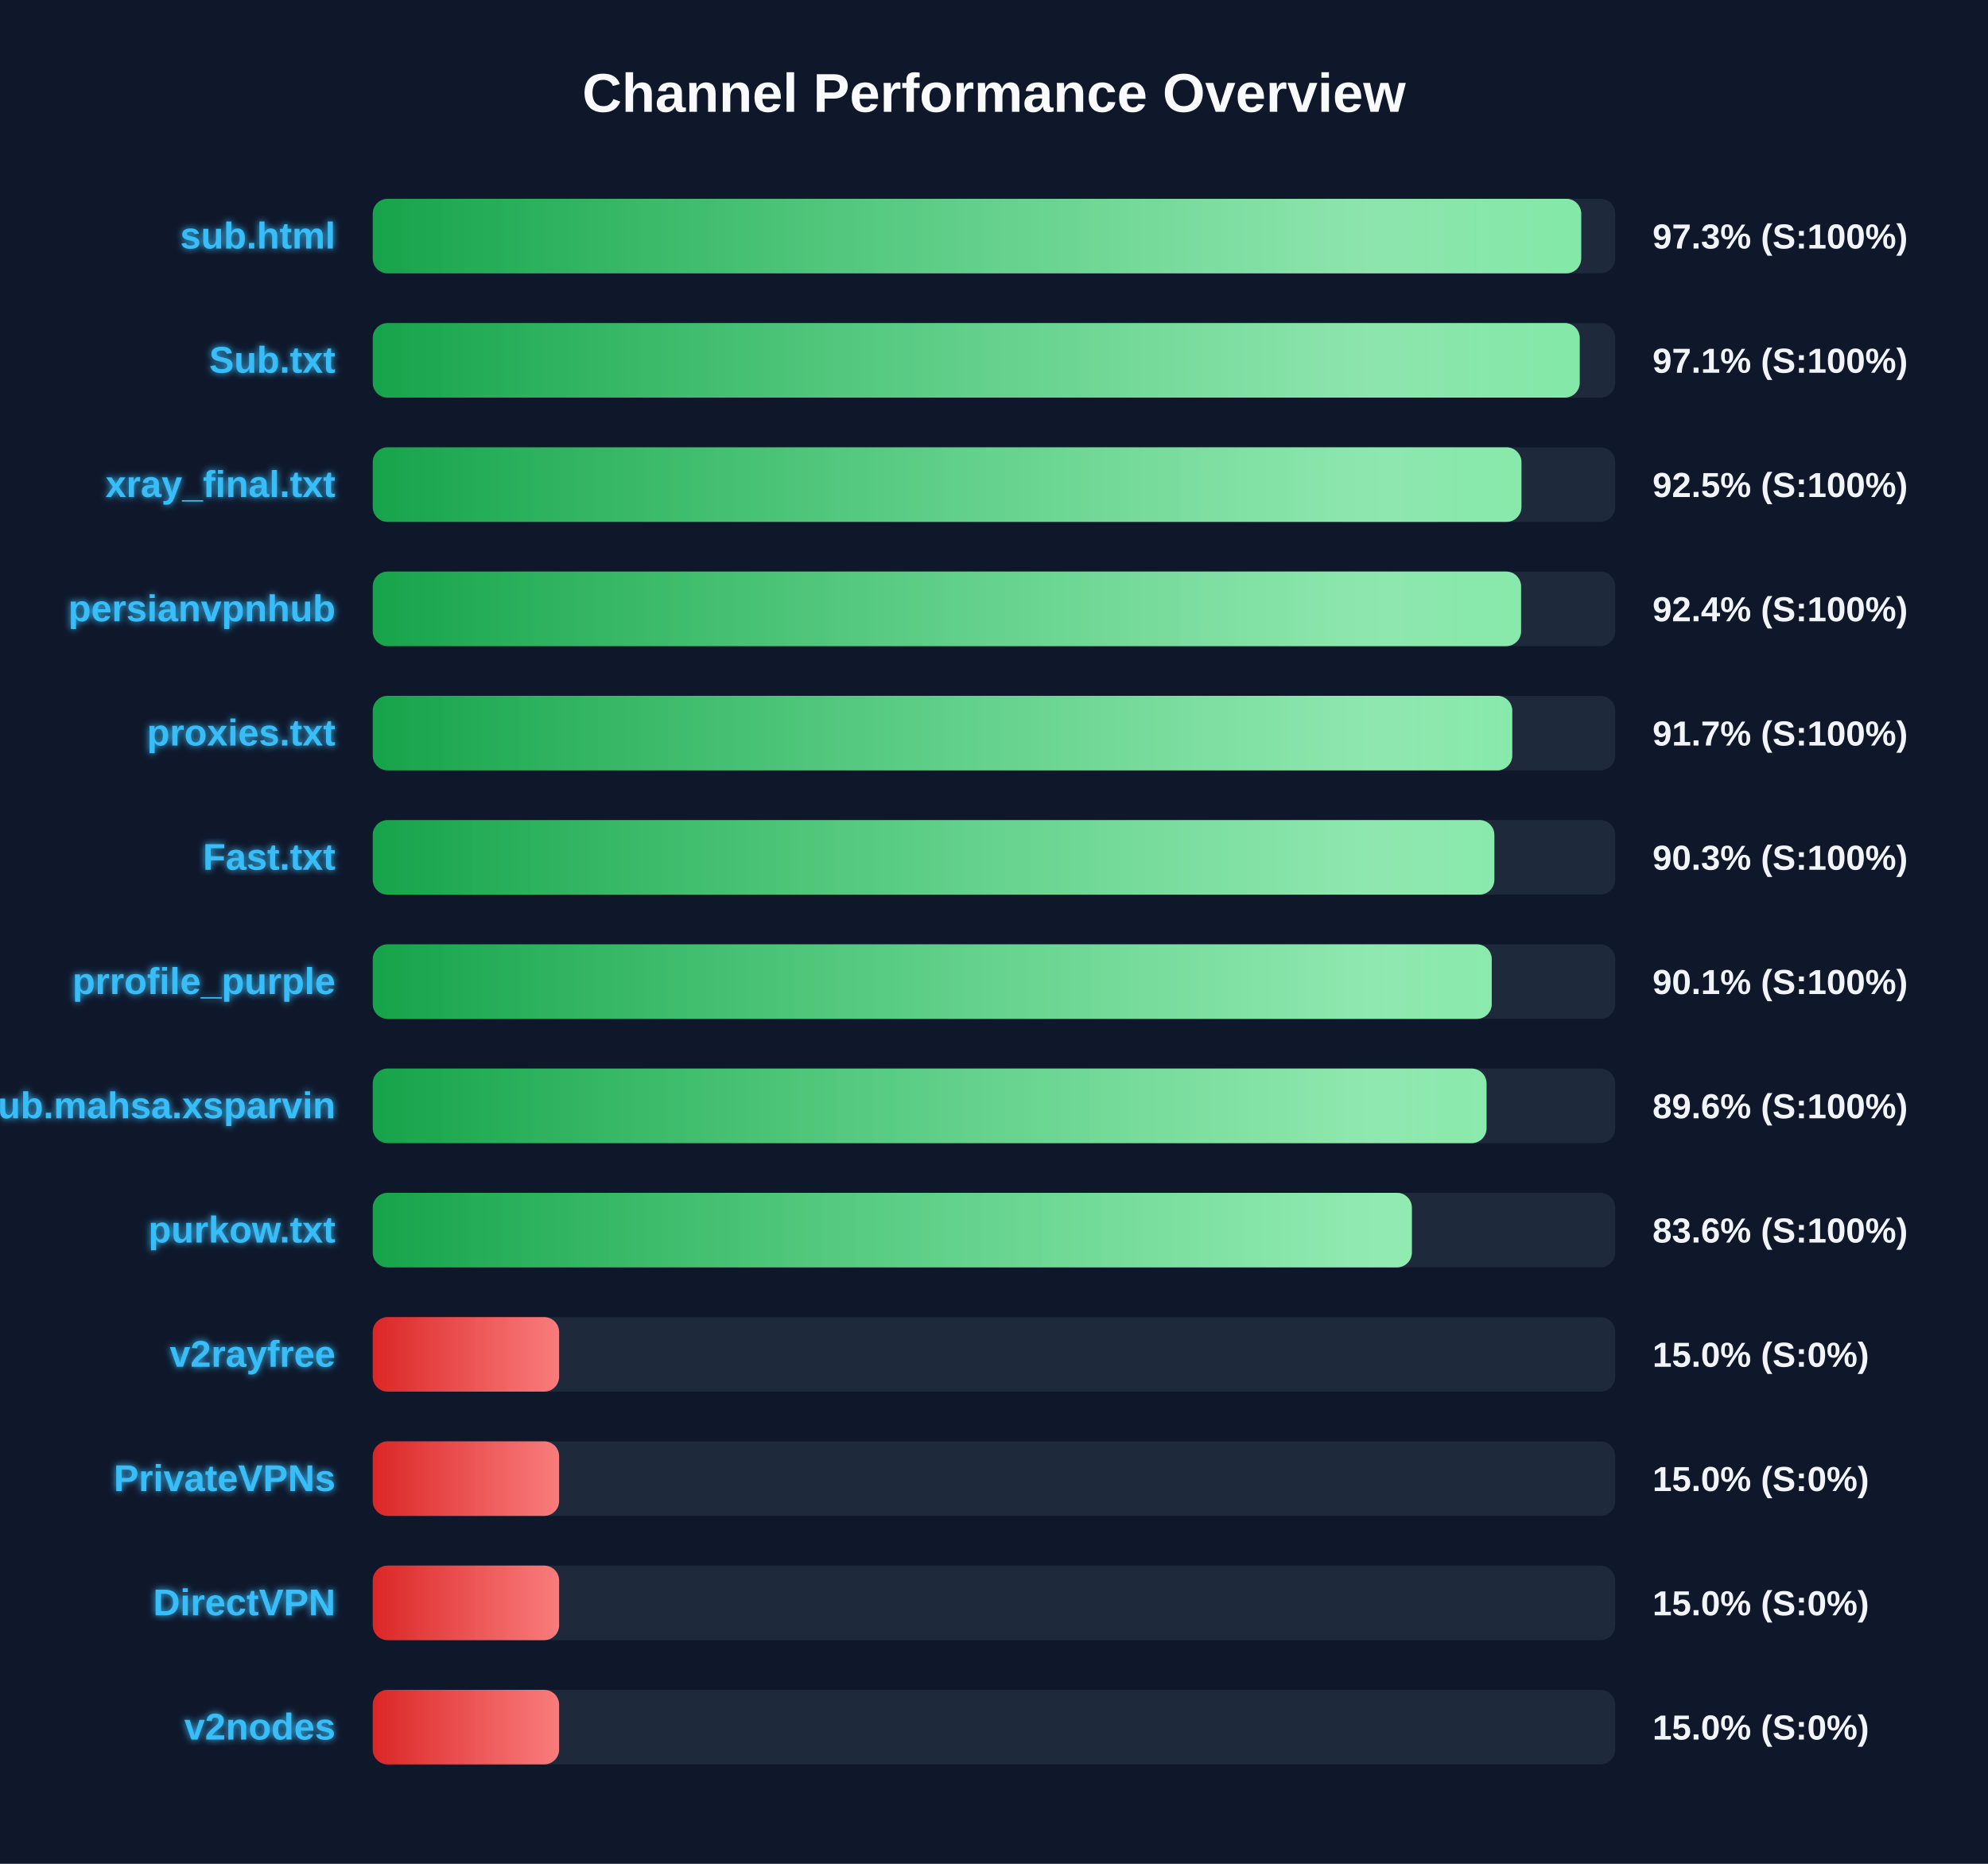
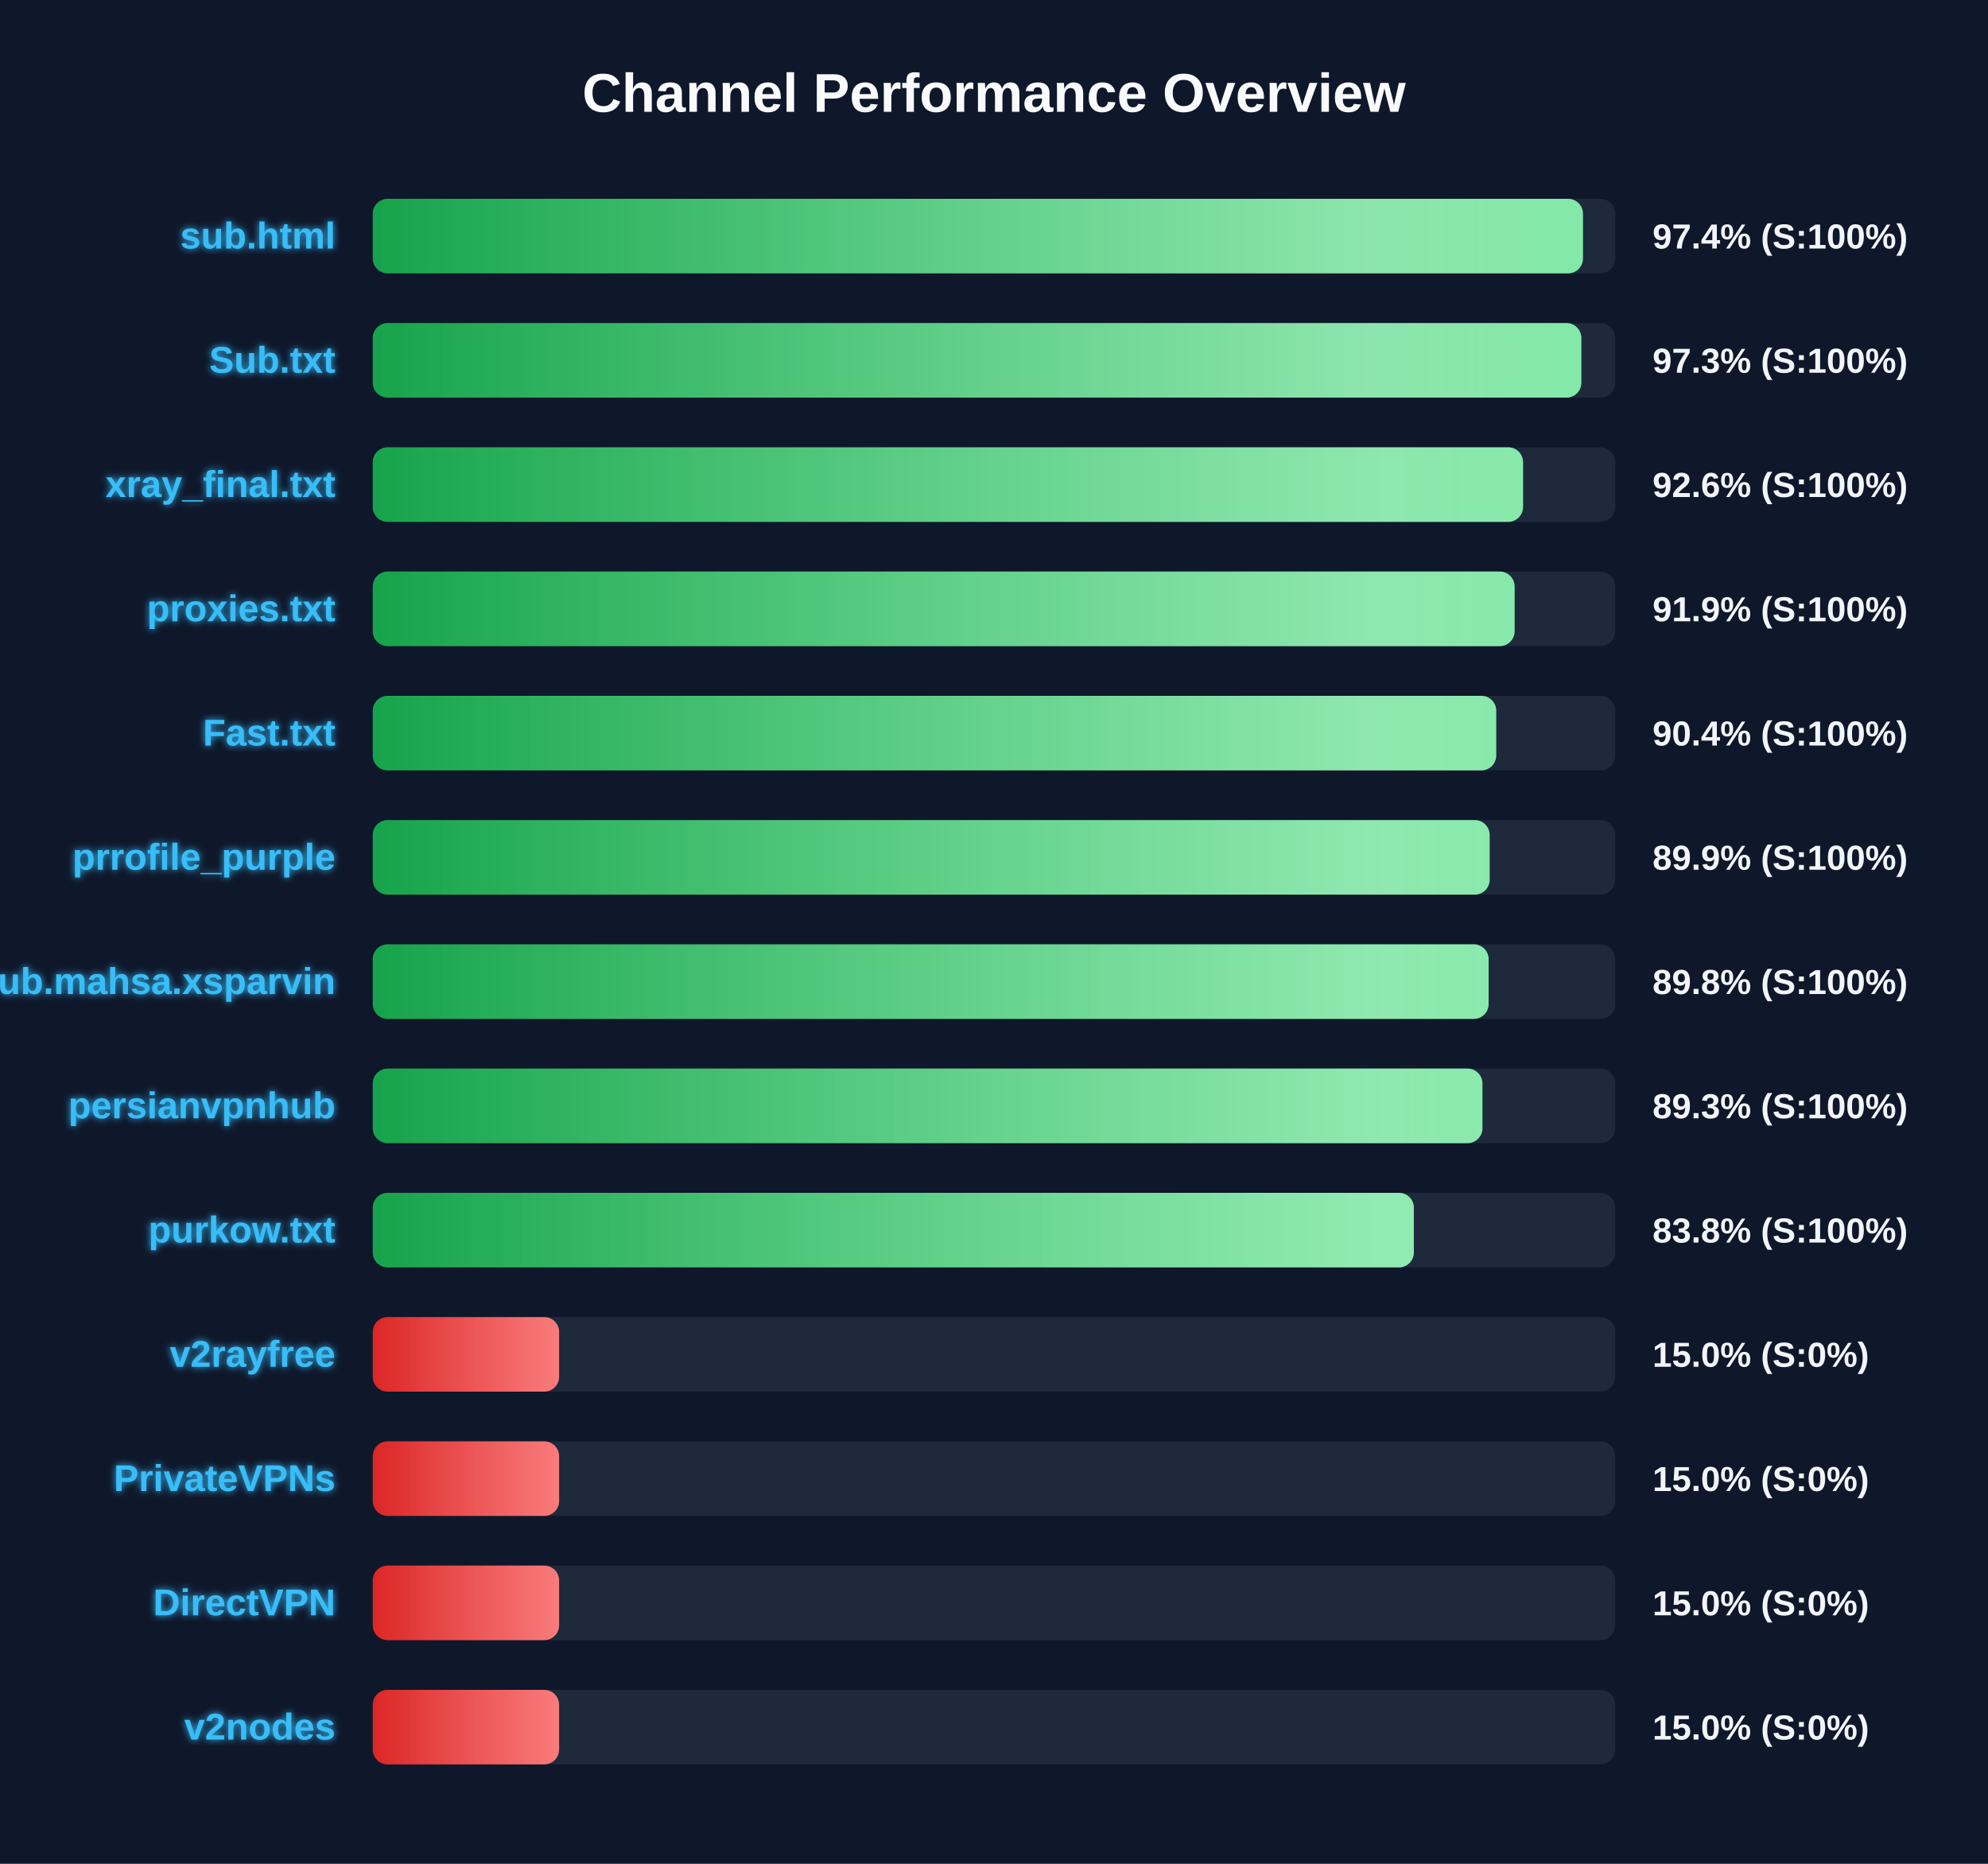
<svg xmlns="http://www.w3.org/2000/svg" width="800" height="750" version="1.1">
  <defs>
    <linearGradient id="grad-green" x1="0%" y1="0%" x2="100%" y2="0%">
      <stop offset="0%" stop-color="#16a34a" />
      <stop offset="100%" stop-color="#4ade80" />
    </linearGradient>
    <linearGradient id="grad-yellow" x1="0%" y1="0%" x2="100%" y2="0%">
      <stop offset="0%" stop-color="#ca8a04" />
      <stop offset="100%" stop-color="#fde047" />
    </linearGradient>
    <linearGradient id="grad-red" x1="0%" y1="0%" x2="100%" y2="0%">
      <stop offset="0%" stop-color="#dc2626" />
      <stop offset="100%" stop-color="#f87171" />
    </linearGradient>
    <linearGradient id="shimmer" x1="0%" y1="0%" x2="100%" y2="0%">
      <stop offset="0%" stop-color="rgba(255,255,255,0)" />
      <stop offset="50%" stop-color="rgba(255,255,255,0.4)" />
      <stop offset="100%" stop-color="rgba(255,255,255,0)" />
    </linearGradient>
    <filter id="glow" x="-20%" y="-20%" width="140%" height="140%">
      <feGaussianBlur stdDeviation="1.5" result="blur" />
      <feComposite in="SourceGraphic" in2="blur" operator="over" />
    </filter>
  </defs>
  <style>
        .bg-rect { fill: #0f172a; }
        .title { font: bold 22px 'Segoe UI', Arial, sans-serif; fill: #f8fafc; }
        .row { font: bold 15px 'Segoe UI', Arial, sans-serif; fill: #38bdf8; filter: url(#glow); }
        .score { font: bold 14px 'Segoe UI', Arial, sans-serif; fill: #f1f5f9; }
        @keyframes shimmer-anim {
            0% { transform: translateX(-100%); }
            100% { transform: translateX(200%); }
        }
        .shimmer-rect {
            animation: shimmer-anim 2.5s infinite linear;
        }
    </style>
  <rect width="100%" height="100%" class="bg-rect" />
  <text x="400" y="45" text-anchor="middle" class="title">Channel Performance Overview</text>
  <rect x="150" y="80" width="500" height="30" fill="#1e293b" rx="6" />
  <clipPath id="clip-0">
-     <rect x="150" y="80" width="486.3" height="30" rx="6" />
+     <rect x="150" y="80" width="487.0" height="30" rx="6" />
  </clipPath>
-   <rect x="150" y="80" width="486.3" height="30" fill="url(#grad-green)" rx="6" />
+   <rect x="150" y="80" width="487.0" height="30" fill="url(#grad-green)" rx="6" />
  <g clip-path="url(#clip-0)">
    <rect x="150" y="80" width="100%" height="30" fill="url(#shimmer)" class="shimmer-rect" />
  </g>
  <text x="135" y="100" text-anchor="end" class="row">sub.html</text>
-   <text x="665" y="100" text-anchor="start" class="score">97.3% (S:100%)</text>
+   <text x="665" y="100" text-anchor="start" class="score">97.4% (S:100%)</text>
  <rect x="150" y="130" width="500" height="30" fill="#1e293b" rx="6" />
  <clipPath id="clip-1">
-     <rect x="150" y="130" width="485.7" height="30" rx="6" />
+     <rect x="150" y="130" width="486.35" height="30" rx="6" />
  </clipPath>
-   <rect x="150" y="130" width="485.7" height="30" fill="url(#grad-green)" rx="6" />
+   <rect x="150" y="130" width="486.35" height="30" fill="url(#grad-green)" rx="6" />
  <g clip-path="url(#clip-1)">
    <rect x="150" y="130" width="100%" height="30" fill="url(#shimmer)" class="shimmer-rect" />
  </g>
  <text x="135" y="150" text-anchor="end" class="row">Sub.txt</text>
-   <text x="665" y="150" text-anchor="start" class="score">97.1% (S:100%)</text>
+   <text x="665" y="150" text-anchor="start" class="score">97.3% (S:100%)</text>
  <rect x="150" y="180" width="500" height="30" fill="#1e293b" rx="6" />
  <clipPath id="clip-2">
-     <rect x="150" y="180" width="462.25" height="30" rx="6" />
+     <rect x="150" y="180" width="462.9" height="30" rx="6" />
  </clipPath>
-   <rect x="150" y="180" width="462.25" height="30" fill="url(#grad-green)" rx="6" />
+   <rect x="150" y="180" width="462.9" height="30" fill="url(#grad-green)" rx="6" />
  <g clip-path="url(#clip-2)">
    <rect x="150" y="180" width="100%" height="30" fill="url(#shimmer)" class="shimmer-rect" />
  </g>
  <text x="135" y="200" text-anchor="end" class="row">xray_final.txt</text>
-   <text x="665" y="200" text-anchor="start" class="score">92.5% (S:100%)</text>
+   <text x="665" y="200" text-anchor="start" class="score">92.6% (S:100%)</text>
  <rect x="150" y="230" width="500" height="30" fill="#1e293b" rx="6" />
  <clipPath id="clip-3">
-     <rect x="150" y="230" width="462.1" height="30" rx="6" />
+     <rect x="150" y="230" width="459.5" height="30" rx="6" />
  </clipPath>
-   <rect x="150" y="230" width="462.1" height="30" fill="url(#grad-green)" rx="6" />
+   <rect x="150" y="230" width="459.5" height="30" fill="url(#grad-green)" rx="6" />
  <g clip-path="url(#clip-3)">
    <rect x="150" y="230" width="100%" height="30" fill="url(#shimmer)" class="shimmer-rect" />
  </g>
-   <text x="135" y="250" text-anchor="end" class="row">persianvpnhub</text>
-   <text x="665" y="250" text-anchor="start" class="score">92.4% (S:100%)</text>
+   <text x="135" y="250" text-anchor="end" class="row">proxies.txt</text>
+   <text x="665" y="250" text-anchor="start" class="score">91.9% (S:100%)</text>
  <rect x="150" y="280" width="500" height="30" fill="#1e293b" rx="6" />
  <clipPath id="clip-4">
-     <rect x="150" y="280" width="458.55" height="30" rx="6" />
+     <rect x="150" y="280" width="452.1" height="30" rx="6" />
  </clipPath>
-   <rect x="150" y="280" width="458.55" height="30" fill="url(#grad-green)" rx="6" />
+   <rect x="150" y="280" width="452.1" height="30" fill="url(#grad-green)" rx="6" />
  <g clip-path="url(#clip-4)">
    <rect x="150" y="280" width="100%" height="30" fill="url(#shimmer)" class="shimmer-rect" />
  </g>
-   <text x="135" y="300" text-anchor="end" class="row">proxies.txt</text>
-   <text x="665" y="300" text-anchor="start" class="score">91.7% (S:100%)</text>
+   <text x="135" y="300" text-anchor="end" class="row">Fast.txt</text>
+   <text x="665" y="300" text-anchor="start" class="score">90.4% (S:100%)</text>
  <rect x="150" y="330" width="500" height="30" fill="#1e293b" rx="6" />
  <clipPath id="clip-5">
-     <rect x="150" y="330" width="451.35" height="30" rx="6" />
+     <rect x="150" y="330" width="449.45" height="30" rx="6" />
  </clipPath>
-   <rect x="150" y="330" width="451.35" height="30" fill="url(#grad-green)" rx="6" />
+   <rect x="150" y="330" width="449.45" height="30" fill="url(#grad-green)" rx="6" />
  <g clip-path="url(#clip-5)">
    <rect x="150" y="330" width="100%" height="30" fill="url(#shimmer)" class="shimmer-rect" />
  </g>
-   <text x="135" y="350" text-anchor="end" class="row">Fast.txt</text>
-   <text x="665" y="350" text-anchor="start" class="score">90.3% (S:100%)</text>
+   <text x="135" y="350" text-anchor="end" class="row">prrofile_purple</text>
+   <text x="665" y="350" text-anchor="start" class="score">89.9% (S:100%)</text>
  <rect x="150" y="380" width="500" height="30" fill="#1e293b" rx="6" />
  <clipPath id="clip-6">
-     <rect x="150" y="380" width="450.3" height="30" rx="6" />
+     <rect x="150" y="380" width="449.05" height="30" rx="6" />
  </clipPath>
-   <rect x="150" y="380" width="450.3" height="30" fill="url(#grad-green)" rx="6" />
+   <rect x="150" y="380" width="449.05" height="30" fill="url(#grad-green)" rx="6" />
  <g clip-path="url(#clip-6)">
    <rect x="150" y="380" width="100%" height="30" fill="url(#shimmer)" class="shimmer-rect" />
  </g>
-   <text x="135" y="400" text-anchor="end" class="row">prrofile_purple</text>
-   <text x="665" y="400" text-anchor="start" class="score">90.1% (S:100%)</text>
+   <text x="135" y="400" text-anchor="end" class="row">Sub.mahsa.xsparvin</text>
+   <text x="665" y="400" text-anchor="start" class="score">89.8% (S:100%)</text>
  <rect x="150" y="430" width="500" height="30" fill="#1e293b" rx="6" />
  <clipPath id="clip-7">
-     <rect x="150" y="430" width="448.2" height="30" rx="6" />
+     <rect x="150" y="430" width="446.55" height="30" rx="6" />
  </clipPath>
-   <rect x="150" y="430" width="448.2" height="30" fill="url(#grad-green)" rx="6" />
+   <rect x="150" y="430" width="446.55" height="30" fill="url(#grad-green)" rx="6" />
  <g clip-path="url(#clip-7)">
    <rect x="150" y="430" width="100%" height="30" fill="url(#shimmer)" class="shimmer-rect" />
  </g>
-   <text x="135" y="450" text-anchor="end" class="row">Sub.mahsa.xsparvin</text>
-   <text x="665" y="450" text-anchor="start" class="score">89.6% (S:100%)</text>
+   <text x="135" y="450" text-anchor="end" class="row">persianvpnhub</text>
+   <text x="665" y="450" text-anchor="start" class="score">89.3% (S:100%)</text>
  <rect x="150" y="480" width="500" height="30" fill="#1e293b" rx="6" />
  <clipPath id="clip-8">
-     <rect x="150" y="480" width="418.15" height="30" rx="6" />
+     <rect x="150" y="480" width="418.95" height="30" rx="6" />
  </clipPath>
-   <rect x="150" y="480" width="418.15" height="30" fill="url(#grad-green)" rx="6" />
+   <rect x="150" y="480" width="418.95" height="30" fill="url(#grad-green)" rx="6" />
  <g clip-path="url(#clip-8)">
    <rect x="150" y="480" width="100%" height="30" fill="url(#shimmer)" class="shimmer-rect" />
  </g>
  <text x="135" y="500" text-anchor="end" class="row">purkow.txt</text>
-   <text x="665" y="500" text-anchor="start" class="score">83.6% (S:100%)</text>
+   <text x="665" y="500" text-anchor="start" class="score">83.8% (S:100%)</text>
  <rect x="150" y="530" width="500" height="30" fill="#1e293b" rx="6" />
  <clipPath id="clip-9">
    <rect x="150" y="530" width="75.0" height="30" rx="6" />
  </clipPath>
  <rect x="150" y="530" width="75.0" height="30" fill="url(#grad-red)" rx="6" />
  <g clip-path="url(#clip-9)">
    <rect x="150" y="530" width="100%" height="30" fill="url(#shimmer)" class="shimmer-rect" />
  </g>
  <text x="135" y="550" text-anchor="end" class="row">v2rayfree</text>
  <text x="665" y="550" text-anchor="start" class="score">15.0% (S:0%)</text>
  <rect x="150" y="580" width="500" height="30" fill="#1e293b" rx="6" />
  <clipPath id="clip-10">
    <rect x="150" y="580" width="75.0" height="30" rx="6" />
  </clipPath>
  <rect x="150" y="580" width="75.0" height="30" fill="url(#grad-red)" rx="6" />
  <g clip-path="url(#clip-10)">
    <rect x="150" y="580" width="100%" height="30" fill="url(#shimmer)" class="shimmer-rect" />
  </g>
  <text x="135" y="600" text-anchor="end" class="row">PrivateVPNs</text>
  <text x="665" y="600" text-anchor="start" class="score">15.0% (S:0%)</text>
  <rect x="150" y="630" width="500" height="30" fill="#1e293b" rx="6" />
  <clipPath id="clip-11">
    <rect x="150" y="630" width="75.0" height="30" rx="6" />
  </clipPath>
  <rect x="150" y="630" width="75.0" height="30" fill="url(#grad-red)" rx="6" />
  <g clip-path="url(#clip-11)">
    <rect x="150" y="630" width="100%" height="30" fill="url(#shimmer)" class="shimmer-rect" />
  </g>
  <text x="135" y="650" text-anchor="end" class="row">DirectVPN</text>
  <text x="665" y="650" text-anchor="start" class="score">15.0% (S:0%)</text>
  <rect x="150" y="680" width="500" height="30" fill="#1e293b" rx="6" />
  <clipPath id="clip-12">
    <rect x="150" y="680" width="75.0" height="30" rx="6" />
  </clipPath>
  <rect x="150" y="680" width="75.0" height="30" fill="url(#grad-red)" rx="6" />
  <g clip-path="url(#clip-12)">
    <rect x="150" y="680" width="100%" height="30" fill="url(#shimmer)" class="shimmer-rect" />
  </g>
  <text x="135" y="700" text-anchor="end" class="row">v2nodes</text>
  <text x="665" y="700" text-anchor="start" class="score">15.0% (S:0%)</text>
</svg>
